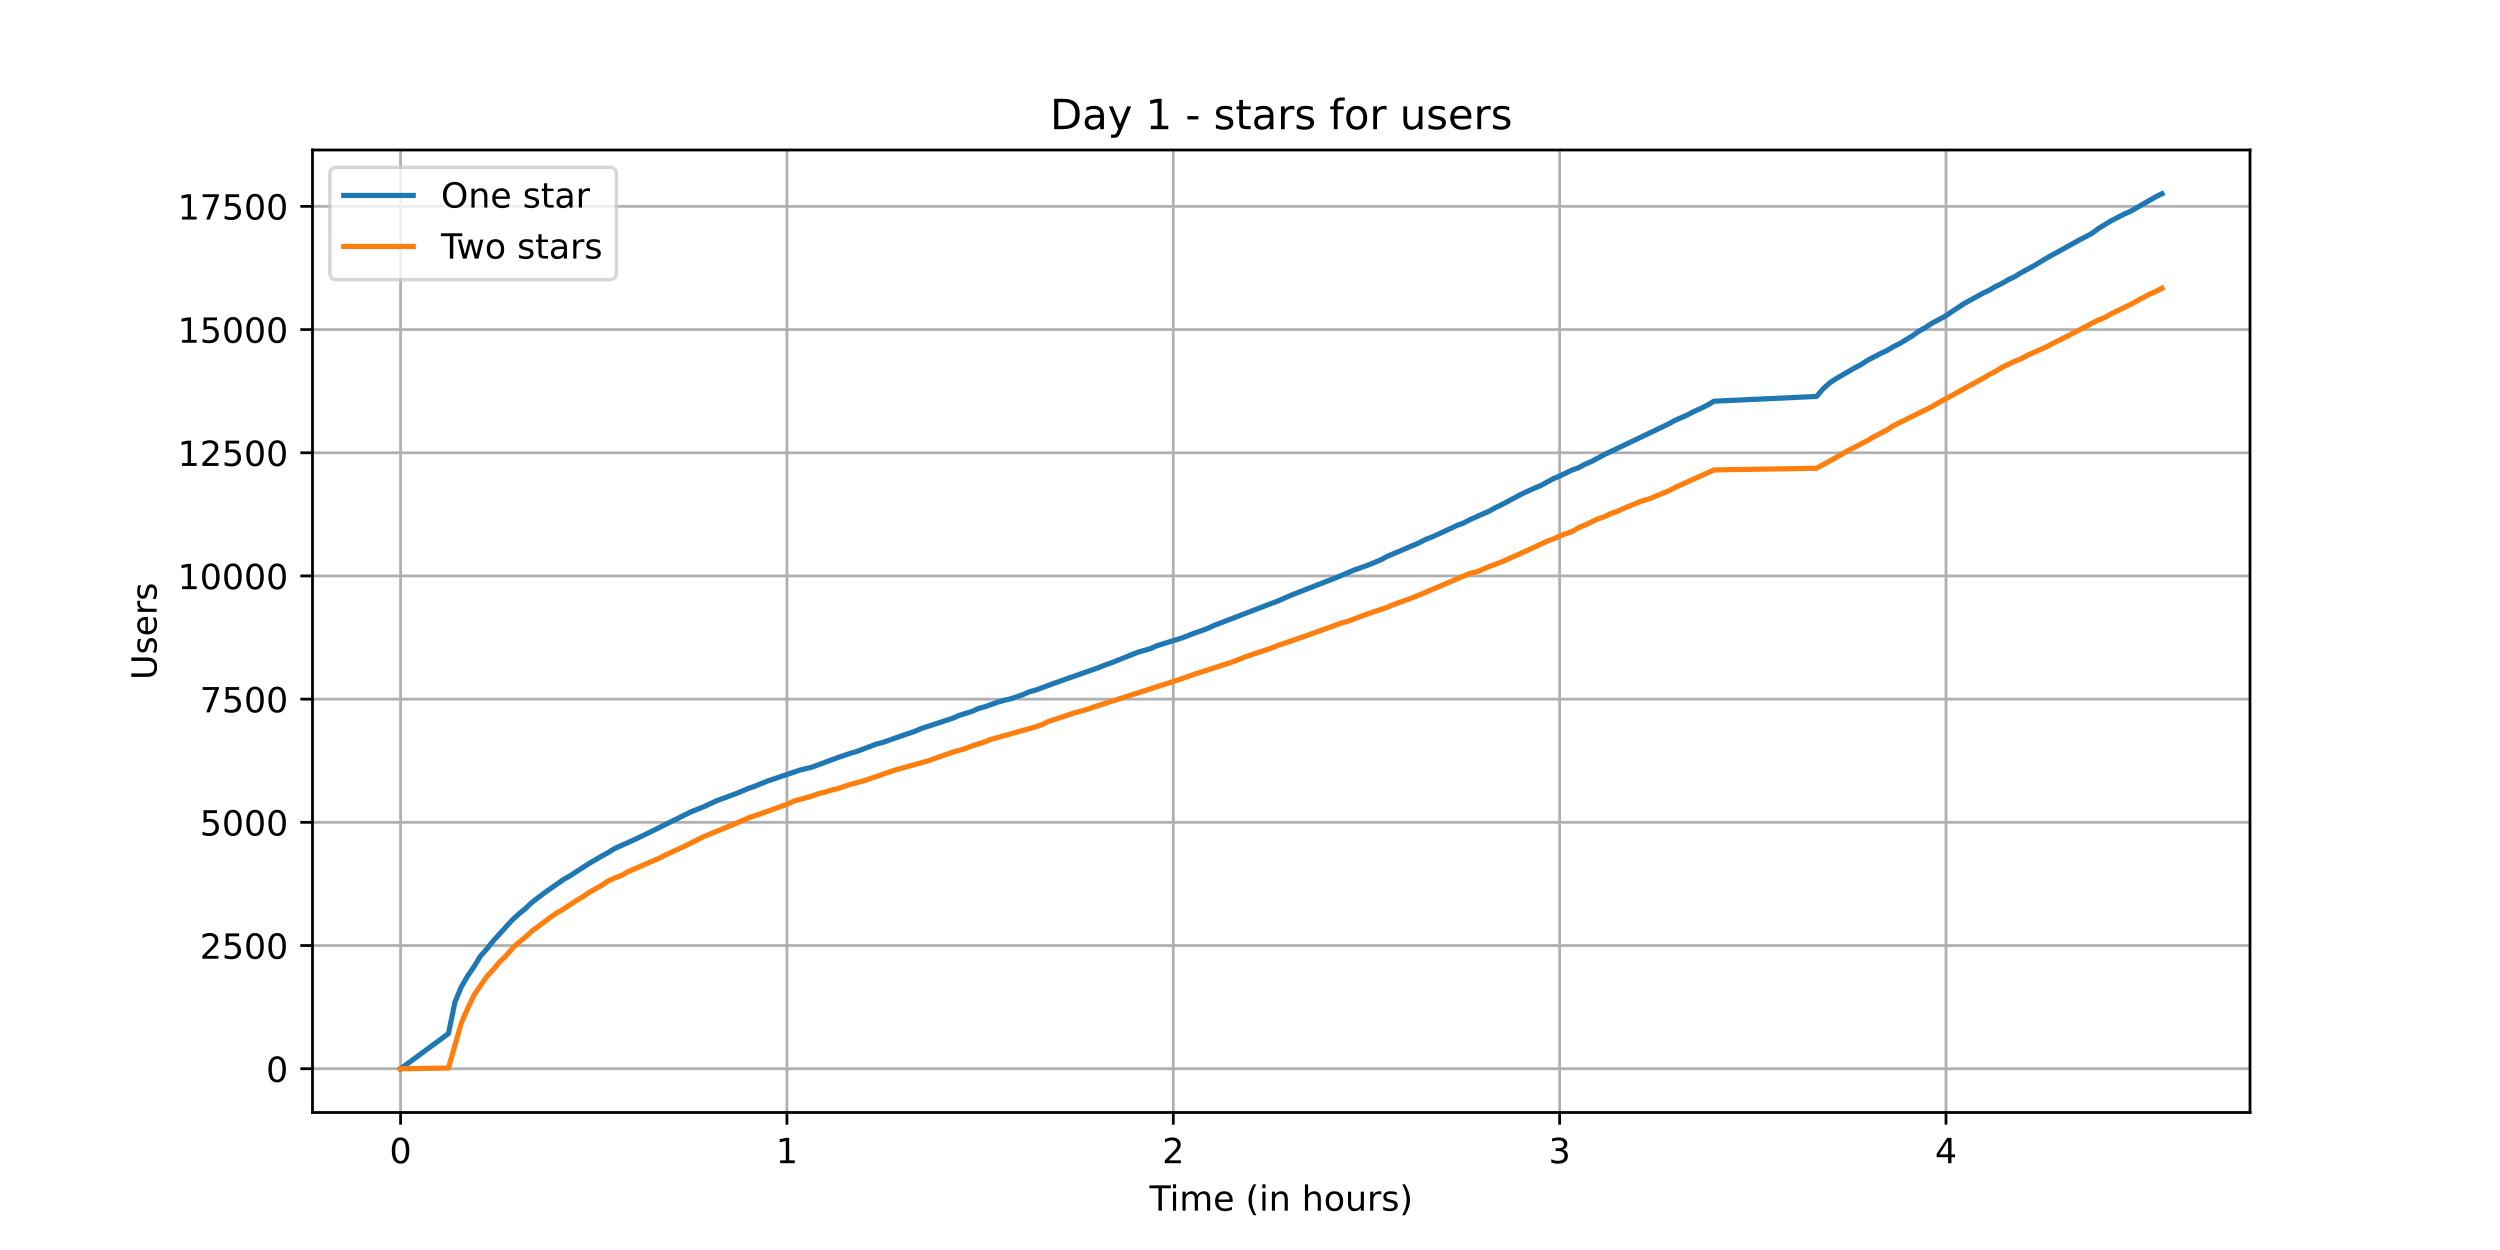
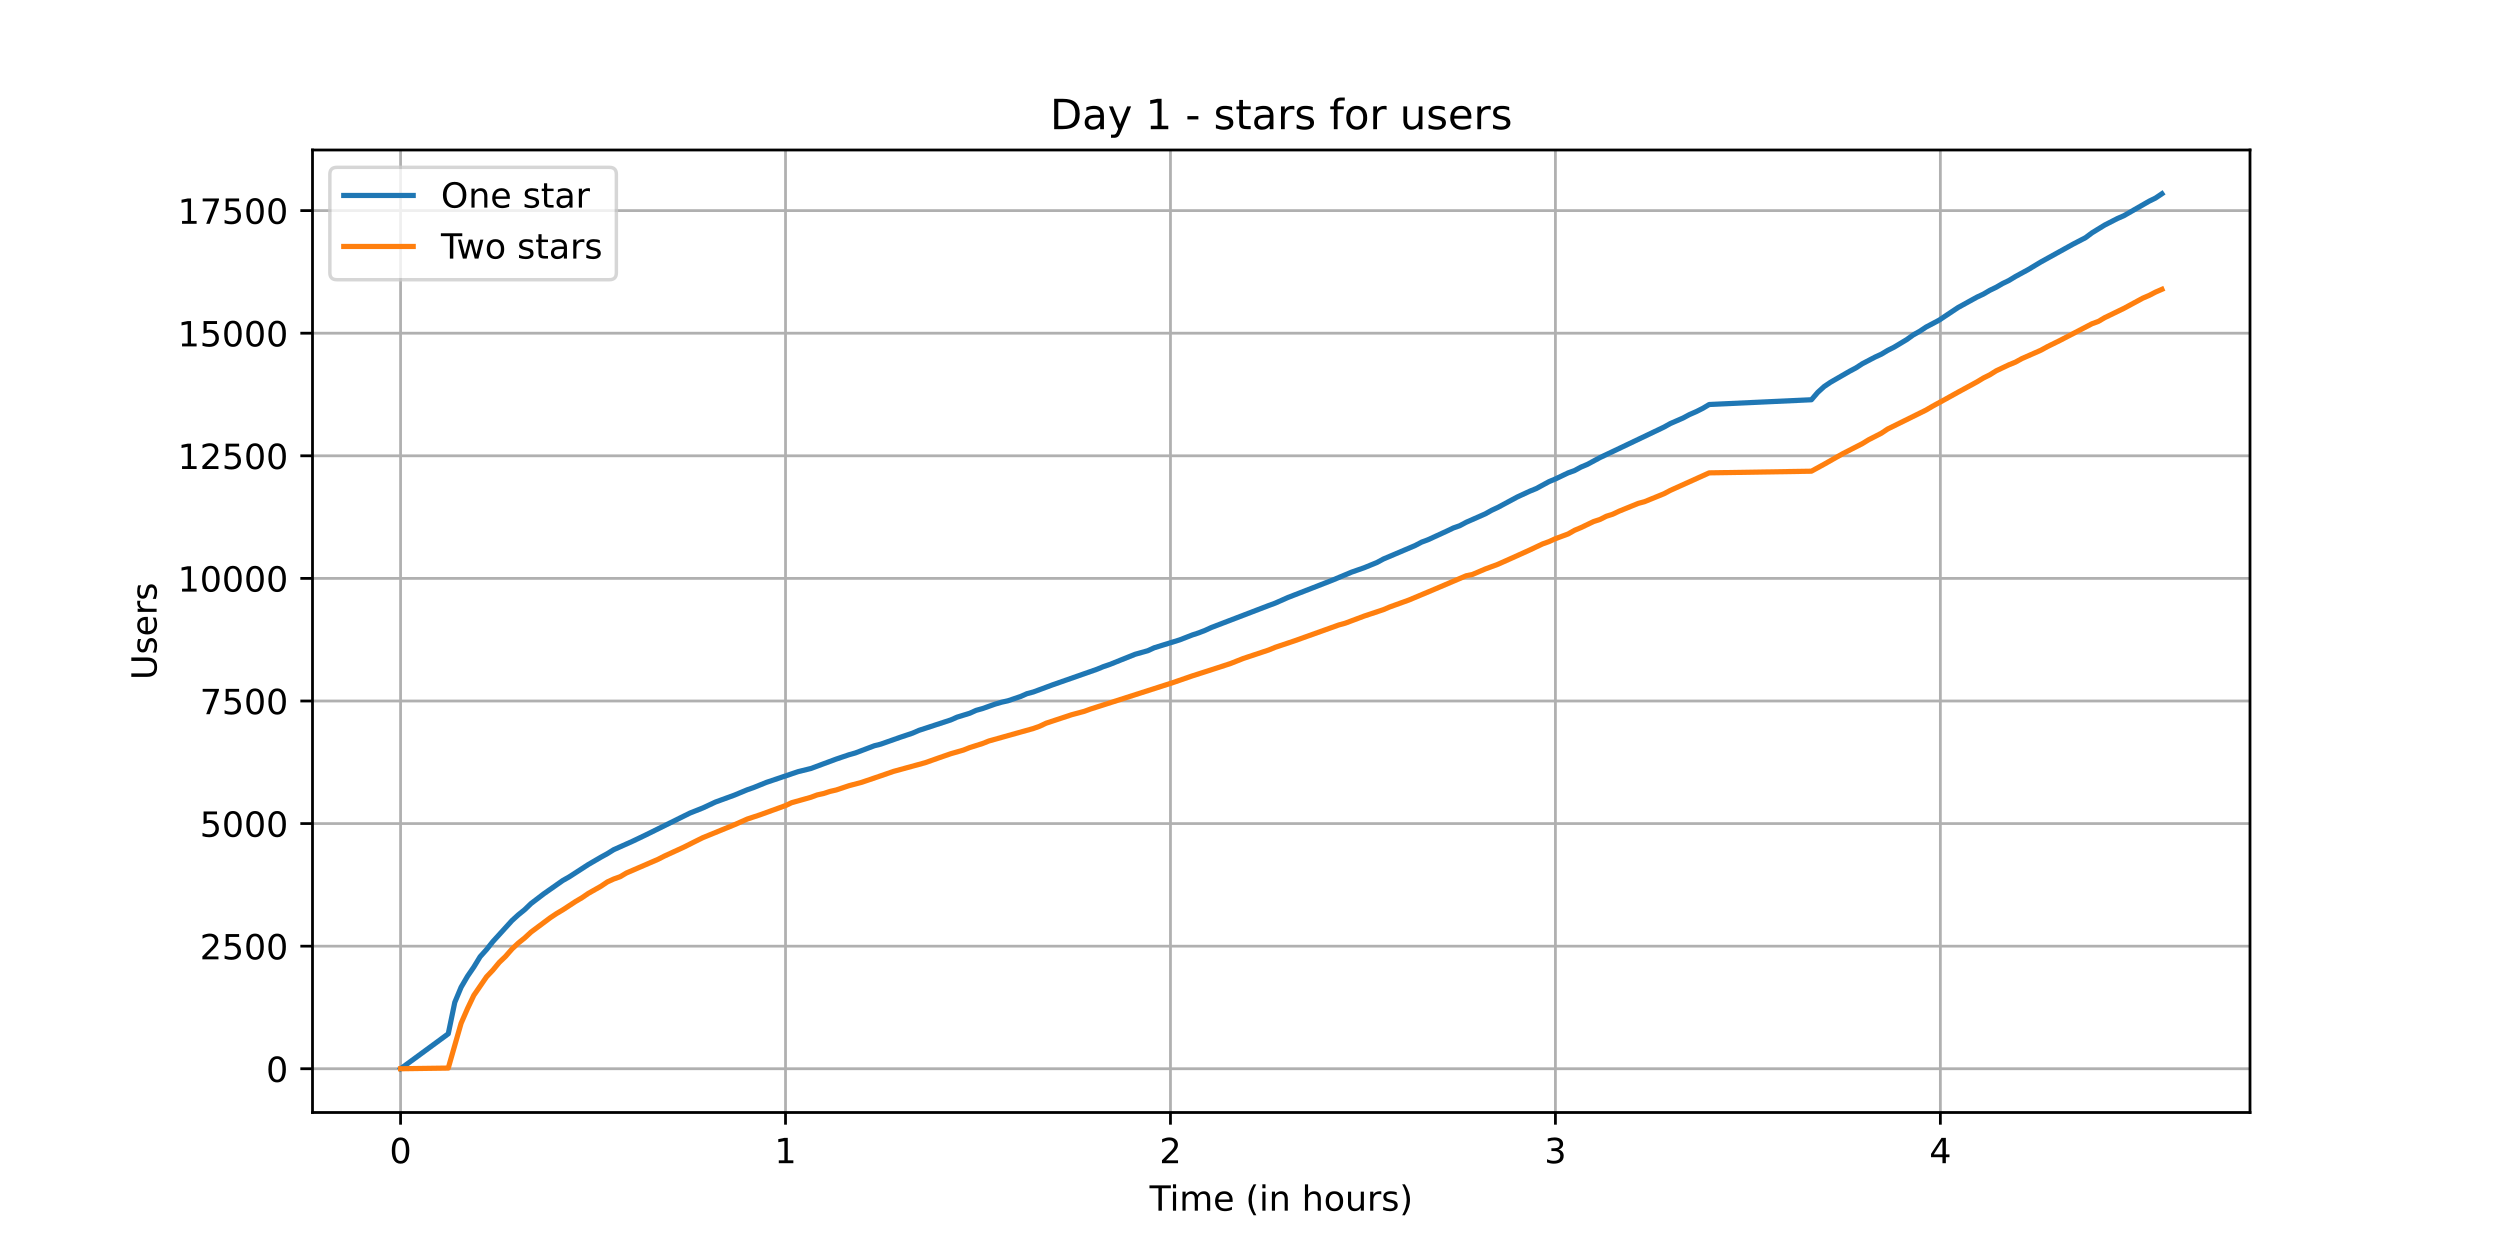
<svg xmlns="http://www.w3.org/2000/svg" xmlns:xlink="http://www.w3.org/1999/xlink" height="360pt" version="1.1" viewBox="0 0 720 360" width="720pt">
  <defs>
    <style type="text/css">*{stroke-linecap:butt;stroke-linejoin:round;}</style>
  </defs>
  <g id="figure_1">
    <g id="patch_1">
      <path d="M 0 360  L 720 360  L 720 0  L 0 0  z " style="fill:#ffffff;" />
    </g>
    <g id="axes_1">
      <g id="patch_2">
        <path d="M 90 320.4  L 648 320.4  L 648 43.2  L 90 43.2  z " style="fill:#ffffff;" />
      </g>
      <g id="matplotlib.axis_1">
        <g id="xtick_1">
          <g id="line2d_1">
-             <path clip-path="url(#p5d0ad3167e)" d="M 115.364 320.4  L 115.364 43.2  " style="fill:none;stroke:#b0b0b0;stroke-linecap:square;stroke-width:0.8;" />
+             <path clip-path="url(#pba231d55a4)" d="M 115.364 320.4  L 115.364 43.2  " style="fill:none;stroke:#b0b0b0;stroke-linecap:square;stroke-width:0.8;" />
          </g>
          <g id="line2d_2">
            <defs>
-               <path d="M 0 0  L 0 3.5  " id="m39c98a8fc0" style="stroke:#000000;stroke-width:0.8;" />
-             </defs>
-             <g>
-               <use style="stroke:#000000;stroke-width:0.8;" x="115.364" xlink:href="#m39c98a8fc0" y="320.4" />
+               <path d="M 0 0  L 0 3.5  " id="m5260b5a74f" style="stroke:#000000;stroke-width:0.8;" />
+             </defs>
+             <g>
+               <use style="stroke:#000000;stroke-width:0.8;" x="115.364" xlink:href="#m5260b5a74f" y="320.4" />
            </g>
          </g>
          <g id="text_1">
            <g transform="translate(112.1824 334.9984)scale(0.1 -0.1)">
              <defs>
                <path d="M 31.781 66.406  Q 24.172 66.406 20.328 58.906  Q 16.5 51.422 16.5 36.375  Q 16.5 21.391 20.328 13.891  Q 24.172 6.391 31.781 6.391  Q 39.453 6.391 43.281 13.891  Q 47.125 21.391 47.125 36.375  Q 47.125 51.422 43.281 58.906  Q 39.453 66.406 31.781 66.406  z M 31.781 74.219  Q 44.047 74.219 50.516 64.516  Q 56.984 54.828 56.984 36.375  Q 56.984 17.969 50.516 8.266  Q 44.047 -1.422 31.781 -1.422  Q 19.531 -1.422 13.062 8.266  Q 6.594 17.969 6.594 36.375  Q 6.594 54.828 13.062 64.516  Q 19.531 74.219 31.781 74.219  z " id="DejaVuSans-48" />
              </defs>
              <use xlink:href="#DejaVuSans-48" />
            </g>
          </g>
        </g>
        <g id="xtick_2">
          <g id="line2d_3">
-             <path clip-path="url(#p5d0ad3167e)" d="M 226.635 320.4  L 226.635 43.2  " style="fill:none;stroke:#b0b0b0;stroke-linecap:square;stroke-width:0.8;" />
+             <path clip-path="url(#pba231d55a4)" d="M 226.229 320.4  L 226.229 43.2  " style="fill:none;stroke:#b0b0b0;stroke-linecap:square;stroke-width:0.8;" />
          </g>
          <g id="line2d_4">
            <g>
-               <use style="stroke:#000000;stroke-width:0.8;" x="226.635" xlink:href="#m39c98a8fc0" y="320.4" />
+               <use style="stroke:#000000;stroke-width:0.8;" x="226.229" xlink:href="#m5260b5a74f" y="320.4" />
            </g>
          </g>
          <g id="text_2">
-             <g transform="translate(223.4535 334.9984)scale(0.1 -0.1)">
+             <g transform="translate(223.0482 334.9984)scale(0.1 -0.1)">
              <defs>
                <path d="M 12.406 8.297  L 28.516 8.297  L 28.516 63.922  L 10.984 60.406  L 10.984 69.391  L 28.422 72.906  L 38.281 72.906  L 38.281 8.297  L 54.391 8.297  L 54.391 0  L 12.406 0  z " id="DejaVuSans-49" />
              </defs>
              <use xlink:href="#DejaVuSans-49" />
            </g>
          </g>
        </g>
        <g id="xtick_3">
          <g id="line2d_5">
-             <path clip-path="url(#p5d0ad3167e)" d="M 337.906 320.4  L 337.906 43.2  " style="fill:none;stroke:#b0b0b0;stroke-linecap:square;stroke-width:0.8;" />
+             <path clip-path="url(#pba231d55a4)" d="M 337.095 320.4  L 337.095 43.2  " style="fill:none;stroke:#b0b0b0;stroke-linecap:square;stroke-width:0.8;" />
          </g>
          <g id="line2d_6">
            <g>
-               <use style="stroke:#000000;stroke-width:0.8;" x="337.906" xlink:href="#m39c98a8fc0" y="320.4" />
+               <use style="stroke:#000000;stroke-width:0.8;" x="337.095" xlink:href="#m5260b5a74f" y="320.4" />
            </g>
          </g>
          <g id="text_3">
-             <g transform="translate(334.7246 334.9984)scale(0.1 -0.1)">
+             <g transform="translate(333.914 334.9984)scale(0.1 -0.1)">
              <defs>
                <path d="M 19.188 8.297  L 53.609 8.297  L 53.609 0  L 7.328 0  L 7.328 8.297  Q 12.938 14.109 22.625 23.891  Q 32.328 33.688 34.812 36.531  Q 39.547 41.844 41.422 45.531  Q 43.312 49.219 43.312 52.781  Q 43.312 58.594 39.234 62.25  Q 35.156 65.922 28.609 65.922  Q 23.969 65.922 18.812 64.312  Q 13.672 62.703 7.812 59.422  L 7.812 69.391  Q 13.766 71.781 18.938 73  Q 24.125 74.219 28.422 74.219  Q 39.75 74.219 46.484 68.547  Q 53.219 62.891 53.219 53.422  Q 53.219 48.922 51.531 44.891  Q 49.859 40.875 45.406 35.406  Q 44.188 33.984 37.641 27.219  Q 31.109 20.453 19.188 8.297  z " id="DejaVuSans-50" />
              </defs>
              <use xlink:href="#DejaVuSans-50" />
            </g>
          </g>
        </g>
        <g id="xtick_4">
          <g id="line2d_7">
-             <path clip-path="url(#p5d0ad3167e)" d="M 449.177 320.4  L 449.177 43.2  " style="fill:none;stroke:#b0b0b0;stroke-linecap:square;stroke-width:0.8;" />
+             <path clip-path="url(#pba231d55a4)" d="M 447.961 320.4  L 447.961 43.2  " style="fill:none;stroke:#b0b0b0;stroke-linecap:square;stroke-width:0.8;" />
          </g>
          <g id="line2d_8">
            <g>
-               <use style="stroke:#000000;stroke-width:0.8;" x="449.177" xlink:href="#m39c98a8fc0" y="320.4" />
+               <use style="stroke:#000000;stroke-width:0.8;" x="447.961" xlink:href="#m5260b5a74f" y="320.4" />
            </g>
          </g>
          <g id="text_4">
-             <g transform="translate(445.9958 334.9984)scale(0.1 -0.1)">
+             <g transform="translate(444.7799 334.9984)scale(0.1 -0.1)">
              <defs>
                <path d="M 40.578 39.312  Q 47.656 37.797 51.625 33  Q 55.609 28.219 55.609 21.188  Q 55.609 10.406 48.188 4.484  Q 40.766 -1.422 27.094 -1.422  Q 22.516 -1.422 17.656 -0.516  Q 12.797 0.391 7.625 2.203  L 7.625 11.719  Q 11.719 9.328 16.594 8.109  Q 21.484 6.891 26.812 6.891  Q 36.078 6.891 40.938 10.547  Q 45.797 14.203 45.797 21.188  Q 45.797 27.641 41.281 31.266  Q 36.766 34.906 28.719 34.906  L 20.219 34.906  L 20.219 43.016  L 29.109 43.016  Q 36.375 43.016 40.234 45.922  Q 44.094 48.828 44.094 54.297  Q 44.094 59.906 40.109 62.906  Q 36.141 65.922 28.719 65.922  Q 24.656 65.922 20.016 65.031  Q 15.375 64.156 9.812 62.312  L 9.812 71.094  Q 15.438 72.656 20.344 73.438  Q 25.25 74.219 29.594 74.219  Q 40.828 74.219 47.359 69.109  Q 53.906 64.016 53.906 55.328  Q 53.906 49.266 50.438 45.094  Q 46.969 40.922 40.578 39.312  z " id="DejaVuSans-51" />
              </defs>
              <use xlink:href="#DejaVuSans-51" />
            </g>
          </g>
        </g>
        <g id="xtick_5">
          <g id="line2d_9">
-             <path clip-path="url(#p5d0ad3167e)" d="M 560.448 320.4  L 560.448 43.2  " style="fill:none;stroke:#b0b0b0;stroke-linecap:square;stroke-width:0.8;" />
+             <path clip-path="url(#pba231d55a4)" d="M 558.827 320.4  L 558.827 43.2  " style="fill:none;stroke:#b0b0b0;stroke-linecap:square;stroke-width:0.8;" />
          </g>
          <g id="line2d_10">
            <g>
-               <use style="stroke:#000000;stroke-width:0.8;" x="560.448" xlink:href="#m39c98a8fc0" y="320.4" />
+               <use style="stroke:#000000;stroke-width:0.8;" x="558.827" xlink:href="#m5260b5a74f" y="320.4" />
            </g>
          </g>
          <g id="text_5">
-             <g transform="translate(557.2669 334.9984)scale(0.1 -0.1)">
+             <g transform="translate(555.6457 334.9984)scale(0.1 -0.1)">
              <defs>
                <path d="M 37.797 64.312  L 12.891 25.391  L 37.797 25.391  z M 35.203 72.906  L 47.609 72.906  L 47.609 25.391  L 58.016 25.391  L 58.016 17.188  L 47.609 17.188  L 47.609 0  L 37.797 0  L 37.797 17.188  L 4.891 17.188  L 4.891 26.703  z " id="DejaVuSans-52" />
              </defs>
              <use xlink:href="#DejaVuSans-52" />
            </g>
          </g>
        </g>
        <g id="text_6">
          <g transform="translate(331.0719 348.6766)scale(0.1 -0.1)">
            <defs>
              <path d="M -0.297 72.906  L 61.375 72.906  L 61.375 64.594  L 35.5 64.594  L 35.5 0  L 25.594 0  L 25.594 64.594  L -0.297 64.594  z " id="DejaVuSans-84" />
              <path d="M 9.422 54.688  L 18.406 54.688  L 18.406 0  L 9.422 0  z M 9.422 75.984  L 18.406 75.984  L 18.406 64.594  L 9.422 64.594  z " id="DejaVuSans-105" />
              <path d="M 52 44.188  Q 55.375 50.25 60.062 53.125  Q 64.75 56 71.094 56  Q 79.641 56 84.281 50.016  Q 88.922 44.047 88.922 33.016  L 88.922 0  L 79.891 0  L 79.891 32.719  Q 79.891 40.578 77.094 44.375  Q 74.312 48.188 68.609 48.188  Q 61.625 48.188 57.562 43.547  Q 53.516 38.922 53.516 30.906  L 53.516 0  L 44.484 0  L 44.484 32.719  Q 44.484 40.625 41.703 44.406  Q 38.922 48.188 33.109 48.188  Q 26.219 48.188 22.156 43.531  Q 18.109 38.875 18.109 30.906  L 18.109 0  L 9.078 0  L 9.078 54.688  L 18.109 54.688  L 18.109 46.188  Q 21.188 51.219 25.484 53.609  Q 29.781 56 35.688 56  Q 41.656 56 45.828 52.969  Q 50 49.953 52 44.188  z " id="DejaVuSans-109" />
              <path d="M 56.203 29.594  L 56.203 25.203  L 14.891 25.203  Q 15.484 15.922 20.484 11.062  Q 25.484 6.203 34.422 6.203  Q 39.594 6.203 44.453 7.469  Q 49.312 8.734 54.109 11.281  L 54.109 2.781  Q 49.266 0.734 44.188 -0.344  Q 39.109 -1.422 33.891 -1.422  Q 20.797 -1.422 13.156 6.188  Q 5.516 13.812 5.516 26.812  Q 5.516 40.234 12.766 48.109  Q 20.016 56 32.328 56  Q 43.359 56 49.781 48.891  Q 56.203 41.797 56.203 29.594  z M 47.219 32.234  Q 47.125 39.594 43.094 43.984  Q 39.062 48.391 32.422 48.391  Q 24.906 48.391 20.391 44.141  Q 15.875 39.891 15.188 32.172  z " id="DejaVuSans-101" />
              <path id="DejaVuSans-32" />
              <path d="M 31 75.875  Q 24.469 64.656 21.281 53.656  Q 18.109 42.672 18.109 31.391  Q 18.109 20.125 21.312 9.062  Q 24.516 -2 31 -13.188  L 23.188 -13.188  Q 15.875 -1.703 12.234 9.375  Q 8.594 20.453 8.594 31.391  Q 8.594 42.281 12.203 53.312  Q 15.828 64.359 23.188 75.875  z " id="DejaVuSans-40" />
              <path d="M 54.891 33.016  L 54.891 0  L 45.906 0  L 45.906 32.719  Q 45.906 40.484 42.875 44.328  Q 39.844 48.188 33.797 48.188  Q 26.516 48.188 22.312 43.547  Q 18.109 38.922 18.109 30.906  L 18.109 0  L 9.078 0  L 9.078 54.688  L 18.109 54.688  L 18.109 46.188  Q 21.344 51.125 25.703 53.562  Q 30.078 56 35.797 56  Q 45.219 56 50.047 50.172  Q 54.891 44.344 54.891 33.016  z " id="DejaVuSans-110" />
              <path d="M 54.891 33.016  L 54.891 0  L 45.906 0  L 45.906 32.719  Q 45.906 40.484 42.875 44.328  Q 39.844 48.188 33.797 48.188  Q 26.516 48.188 22.312 43.547  Q 18.109 38.922 18.109 30.906  L 18.109 0  L 9.078 0  L 9.078 75.984  L 18.109 75.984  L 18.109 46.188  Q 21.344 51.125 25.703 53.562  Q 30.078 56 35.797 56  Q 45.219 56 50.047 50.172  Q 54.891 44.344 54.891 33.016  z " id="DejaVuSans-104" />
              <path d="M 30.609 48.391  Q 23.391 48.391 19.188 42.75  Q 14.984 37.109 14.984 27.297  Q 14.984 17.484 19.156 11.844  Q 23.344 6.203 30.609 6.203  Q 37.797 6.203 41.984 11.859  Q 46.188 17.531 46.188 27.297  Q 46.188 37.016 41.984 42.703  Q 37.797 48.391 30.609 48.391  z M 30.609 56  Q 42.328 56 49.016 48.375  Q 55.719 40.766 55.719 27.297  Q 55.719 13.875 49.016 6.219  Q 42.328 -1.422 30.609 -1.422  Q 18.844 -1.422 12.172 6.219  Q 5.516 13.875 5.516 27.297  Q 5.516 40.766 12.172 48.375  Q 18.844 56 30.609 56  z " id="DejaVuSans-111" />
              <path d="M 8.5 21.578  L 8.5 54.688  L 17.484 54.688  L 17.484 21.922  Q 17.484 14.156 20.5 10.266  Q 23.531 6.391 29.594 6.391  Q 36.859 6.391 41.078 11.031  Q 45.312 15.672 45.312 23.688  L 45.312 54.688  L 54.297 54.688  L 54.297 0  L 45.312 0  L 45.312 8.406  Q 42.047 3.422 37.719 1  Q 33.406 -1.422 27.688 -1.422  Q 18.266 -1.422 13.375 4.438  Q 8.5 10.297 8.5 21.578  z M 31.109 56  z " id="DejaVuSans-117" />
              <path d="M 41.109 46.297  Q 39.594 47.172 37.812 47.578  Q 36.031 48 33.891 48  Q 26.266 48 22.188 43.047  Q 18.109 38.094 18.109 28.812  L 18.109 0  L 9.078 0  L 9.078 54.688  L 18.109 54.688  L 18.109 46.188  Q 20.953 51.172 25.484 53.578  Q 30.031 56 36.531 56  Q 37.453 56 38.578 55.875  Q 39.703 55.766 41.062 55.516  z " id="DejaVuSans-114" />
              <path d="M 44.281 53.078  L 44.281 44.578  Q 40.484 46.531 36.375 47.5  Q 32.281 48.484 27.875 48.484  Q 21.188 48.484 17.844 46.438  Q 14.5 44.391 14.5 40.281  Q 14.5 37.156 16.891 35.375  Q 19.281 33.594 26.516 31.984  L 29.594 31.297  Q 39.156 29.25 43.188 25.516  Q 47.219 21.781 47.219 15.094  Q 47.219 7.469 41.188 3.016  Q 35.156 -1.422 24.609 -1.422  Q 20.219 -1.422 15.453 -0.562  Q 10.688 0.297 5.422 2  L 5.422 11.281  Q 10.406 8.688 15.234 7.391  Q 20.062 6.109 24.812 6.109  Q 31.156 6.109 34.562 8.281  Q 37.984 10.453 37.984 14.406  Q 37.984 18.062 35.516 20.016  Q 33.062 21.969 24.703 23.781  L 21.578 24.516  Q 13.234 26.266 9.516 29.906  Q 5.812 33.547 5.812 39.891  Q 5.812 47.609 11.281 51.797  Q 16.75 56 26.812 56  Q 31.781 56 36.172 55.266  Q 40.578 54.547 44.281 53.078  z " id="DejaVuSans-115" />
              <path d="M 8.016 75.875  L 15.828 75.875  Q 23.141 64.359 26.781 53.312  Q 30.422 42.281 30.422 31.391  Q 30.422 20.453 26.781 9.375  Q 23.141 -1.703 15.828 -13.188  L 8.016 -13.188  Q 14.5 -2 17.703 9.062  Q 20.906 20.125 20.906 31.391  Q 20.906 42.672 17.703 53.656  Q 14.5 64.656 8.016 75.875  z " id="DejaVuSans-41" />
            </defs>
            <use xlink:href="#DejaVuSans-84" />
            <use x="57.959" xlink:href="#DejaVuSans-105" />
            <use x="85.742" xlink:href="#DejaVuSans-109" />
            <use x="183.154" xlink:href="#DejaVuSans-101" />
            <use x="244.678" xlink:href="#DejaVuSans-32" />
            <use x="276.465" xlink:href="#DejaVuSans-40" />
            <use x="315.479" xlink:href="#DejaVuSans-105" />
            <use x="343.262" xlink:href="#DejaVuSans-110" />
            <use x="406.641" xlink:href="#DejaVuSans-32" />
            <use x="438.428" xlink:href="#DejaVuSans-104" />
            <use x="501.807" xlink:href="#DejaVuSans-111" />
            <use x="562.988" xlink:href="#DejaVuSans-117" />
            <use x="626.367" xlink:href="#DejaVuSans-114" />
            <use x="667.48" xlink:href="#DejaVuSans-115" />
            <use x="719.58" xlink:href="#DejaVuSans-41" />
          </g>
        </g>
      </g>
      <g id="matplotlib.axis_2">
        <g id="ytick_1">
          <g id="line2d_11">
-             <path clip-path="url(#p5d0ad3167e)" d="M 90 307.8  L 648 307.8  " style="fill:none;stroke:#b0b0b0;stroke-linecap:square;stroke-width:0.8;" />
+             <path clip-path="url(#pba231d55a4)" d="M 90 307.8  L 648 307.8  " style="fill:none;stroke:#b0b0b0;stroke-linecap:square;stroke-width:0.8;" />
          </g>
          <g id="line2d_12">
            <defs>
-               <path d="M 0 0  L -3.5 0  " id="m992f3391b3" style="stroke:#000000;stroke-width:0.8;" />
-             </defs>
-             <g>
-               <use style="stroke:#000000;stroke-width:0.8;" x="90" xlink:href="#m992f3391b3" y="307.8" />
+               <path d="M 0 0  L -3.5 0  " id="mefb0fb4879" style="stroke:#000000;stroke-width:0.8;" />
+             </defs>
+             <g>
+               <use style="stroke:#000000;stroke-width:0.8;" x="90" xlink:href="#mefb0fb4879" y="307.8" />
            </g>
          </g>
          <g id="text_7">
            <g transform="translate(76.6375 311.5992)scale(0.1 -0.1)">
              <use xlink:href="#DejaVuSans-48" />
            </g>
          </g>
        </g>
        <g id="ytick_2">
          <g id="line2d_13">
-             <path clip-path="url(#p5d0ad3167e)" d="M 90 272.319  L 648 272.319  " style="fill:none;stroke:#b0b0b0;stroke-linecap:square;stroke-width:0.8;" />
+             <path clip-path="url(#pba231d55a4)" d="M 90 272.494  L 648 272.494  " style="fill:none;stroke:#b0b0b0;stroke-linecap:square;stroke-width:0.8;" />
          </g>
          <g id="line2d_14">
            <g>
-               <use style="stroke:#000000;stroke-width:0.8;" x="90" xlink:href="#m992f3391b3" y="272.319" />
+               <use style="stroke:#000000;stroke-width:0.8;" x="90" xlink:href="#mefb0fb4879" y="272.494" />
            </g>
          </g>
          <g id="text_8">
-             <g transform="translate(57.55 276.1183)scale(0.1 -0.1)">
+             <g transform="translate(57.55 276.2932)scale(0.1 -0.1)">
              <defs>
                <path d="M 10.797 72.906  L 49.516 72.906  L 49.516 64.594  L 19.828 64.594  L 19.828 46.734  Q 21.969 47.469 24.109 47.828  Q 26.266 48.188 28.422 48.188  Q 40.625 48.188 47.75 41.5  Q 54.891 34.812 54.891 23.391  Q 54.891 11.625 47.562 5.094  Q 40.234 -1.422 26.906 -1.422  Q 22.312 -1.422 17.547 -0.641  Q 12.797 0.141 7.719 1.703  L 7.719 11.625  Q 12.109 9.234 16.797 8.062  Q 21.484 6.891 26.703 6.891  Q 35.156 6.891 40.078 11.328  Q 45.016 15.766 45.016 23.391  Q 45.016 31 40.078 35.438  Q 35.156 39.891 26.703 39.891  Q 22.75 39.891 18.812 39.016  Q 14.891 38.141 10.797 36.281  z " id="DejaVuSans-53" />
              </defs>
              <use xlink:href="#DejaVuSans-50" />
              <use x="63.623" xlink:href="#DejaVuSans-53" />
              <use x="127.246" xlink:href="#DejaVuSans-48" />
              <use x="190.869" xlink:href="#DejaVuSans-48" />
            </g>
          </g>
        </g>
        <g id="ytick_3">
          <g id="line2d_15">
-             <path clip-path="url(#p5d0ad3167e)" d="M 90 236.838  L 648 236.838  " style="fill:none;stroke:#b0b0b0;stroke-linecap:square;stroke-width:0.8;" />
+             <path clip-path="url(#pba231d55a4)" d="M 90 237.188  L 648 237.188  " style="fill:none;stroke:#b0b0b0;stroke-linecap:square;stroke-width:0.8;" />
          </g>
          <g id="line2d_16">
            <g>
-               <use style="stroke:#000000;stroke-width:0.8;" x="90" xlink:href="#m992f3391b3" y="236.838" />
+               <use style="stroke:#000000;stroke-width:0.8;" x="90" xlink:href="#mefb0fb4879" y="237.188" />
            </g>
          </g>
          <g id="text_9">
-             <g transform="translate(57.55 240.6373)scale(0.1 -0.1)">
+             <g transform="translate(57.55 240.9872)scale(0.1 -0.1)">
              <use xlink:href="#DejaVuSans-53" />
              <use x="63.623" xlink:href="#DejaVuSans-48" />
              <use x="127.246" xlink:href="#DejaVuSans-48" />
              <use x="190.869" xlink:href="#DejaVuSans-48" />
            </g>
          </g>
        </g>
        <g id="ytick_4">
          <g id="line2d_17">
-             <path clip-path="url(#p5d0ad3167e)" d="M 90 201.357  L 648 201.357  " style="fill:none;stroke:#b0b0b0;stroke-linecap:square;stroke-width:0.8;" />
+             <path clip-path="url(#pba231d55a4)" d="M 90 201.882  L 648 201.882  " style="fill:none;stroke:#b0b0b0;stroke-linecap:square;stroke-width:0.8;" />
          </g>
          <g id="line2d_18">
            <g>
-               <use style="stroke:#000000;stroke-width:0.8;" x="90" xlink:href="#m992f3391b3" y="201.357" />
+               <use style="stroke:#000000;stroke-width:0.8;" x="90" xlink:href="#mefb0fb4879" y="201.882" />
            </g>
          </g>
          <g id="text_10">
-             <g transform="translate(57.55 205.1563)scale(0.1 -0.1)">
+             <g transform="translate(57.55 205.6813)scale(0.1 -0.1)">
              <defs>
                <path d="M 8.203 72.906  L 55.078 72.906  L 55.078 68.703  L 28.609 0  L 18.312 0  L 43.219 64.594  L 8.203 64.594  z " id="DejaVuSans-55" />
              </defs>
              <use xlink:href="#DejaVuSans-55" />
              <use x="63.623" xlink:href="#DejaVuSans-53" />
              <use x="127.246" xlink:href="#DejaVuSans-48" />
              <use x="190.869" xlink:href="#DejaVuSans-48" />
            </g>
          </g>
        </g>
        <g id="ytick_5">
          <g id="line2d_19">
-             <path clip-path="url(#p5d0ad3167e)" d="M 90 165.876  L 648 165.876  " style="fill:none;stroke:#b0b0b0;stroke-linecap:square;stroke-width:0.8;" />
+             <path clip-path="url(#pba231d55a4)" d="M 90 166.576  L 648 166.576  " style="fill:none;stroke:#b0b0b0;stroke-linecap:square;stroke-width:0.8;" />
          </g>
          <g id="line2d_20">
            <g>
-               <use style="stroke:#000000;stroke-width:0.8;" x="90" xlink:href="#m992f3391b3" y="165.876" />
+               <use style="stroke:#000000;stroke-width:0.8;" x="90" xlink:href="#mefb0fb4879" y="166.576" />
            </g>
          </g>
          <g id="text_11">
-             <g transform="translate(51.1875 169.6754)scale(0.1 -0.1)">
+             <g transform="translate(51.1875 170.3753)scale(0.1 -0.1)">
              <use xlink:href="#DejaVuSans-49" />
              <use x="63.623" xlink:href="#DejaVuSans-48" />
              <use x="127.246" xlink:href="#DejaVuSans-48" />
              <use x="190.869" xlink:href="#DejaVuSans-48" />
              <use x="254.492" xlink:href="#DejaVuSans-48" />
            </g>
          </g>
        </g>
        <g id="ytick_6">
          <g id="line2d_21">
-             <path clip-path="url(#p5d0ad3167e)" d="M 90 130.395  L 648 130.395  " style="fill:none;stroke:#b0b0b0;stroke-linecap:square;stroke-width:0.8;" />
+             <path clip-path="url(#pba231d55a4)" d="M 90 131.27  L 648 131.27  " style="fill:none;stroke:#b0b0b0;stroke-linecap:square;stroke-width:0.8;" />
          </g>
          <g id="line2d_22">
            <g>
-               <use style="stroke:#000000;stroke-width:0.8;" x="90" xlink:href="#m992f3391b3" y="130.395" />
+               <use style="stroke:#000000;stroke-width:0.8;" x="90" xlink:href="#mefb0fb4879" y="131.27" />
            </g>
          </g>
          <g id="text_12">
-             <g transform="translate(51.1875 134.1944)scale(0.1 -0.1)">
+             <g transform="translate(51.1875 135.0693)scale(0.1 -0.1)">
              <use xlink:href="#DejaVuSans-49" />
              <use x="63.623" xlink:href="#DejaVuSans-50" />
              <use x="127.246" xlink:href="#DejaVuSans-53" />
              <use x="190.869" xlink:href="#DejaVuSans-48" />
              <use x="254.492" xlink:href="#DejaVuSans-48" />
            </g>
          </g>
        </g>
        <g id="ytick_7">
          <g id="line2d_23">
-             <path clip-path="url(#p5d0ad3167e)" d="M 90 94.914  L 648 94.914  " style="fill:none;stroke:#b0b0b0;stroke-linecap:square;stroke-width:0.8;" />
+             <path clip-path="url(#pba231d55a4)" d="M 90 95.964  L 648 95.964  " style="fill:none;stroke:#b0b0b0;stroke-linecap:square;stroke-width:0.8;" />
          </g>
          <g id="line2d_24">
            <g>
-               <use style="stroke:#000000;stroke-width:0.8;" x="90" xlink:href="#m992f3391b3" y="94.914" />
+               <use style="stroke:#000000;stroke-width:0.8;" x="90" xlink:href="#mefb0fb4879" y="95.964" />
            </g>
          </g>
          <g id="text_13">
-             <g transform="translate(51.1875 98.71343)scale(0.1 -0.1)">
+             <g transform="translate(51.1875 99.76331)scale(0.1 -0.1)">
              <use xlink:href="#DejaVuSans-49" />
              <use x="63.623" xlink:href="#DejaVuSans-53" />
              <use x="127.246" xlink:href="#DejaVuSans-48" />
              <use x="190.869" xlink:href="#DejaVuSans-48" />
              <use x="254.492" xlink:href="#DejaVuSans-48" />
            </g>
          </g>
        </g>
        <g id="ytick_8">
          <g id="line2d_25">
-             <path clip-path="url(#p5d0ad3167e)" d="M 90 59.433  L 648 59.433  " style="fill:none;stroke:#b0b0b0;stroke-linecap:square;stroke-width:0.8;" />
+             <path clip-path="url(#pba231d55a4)" d="M 90 60.658  L 648 60.658  " style="fill:none;stroke:#b0b0b0;stroke-linecap:square;stroke-width:0.8;" />
          </g>
          <g id="line2d_26">
            <g>
-               <use style="stroke:#000000;stroke-width:0.8;" x="90" xlink:href="#m992f3391b3" y="59.433" />
+               <use style="stroke:#000000;stroke-width:0.8;" x="90" xlink:href="#mefb0fb4879" y="60.658" />
            </g>
          </g>
          <g id="text_14">
-             <g transform="translate(51.1875 63.23247)scale(0.1 -0.1)">
+             <g transform="translate(51.1875 64.45732)scale(0.1 -0.1)">
              <use xlink:href="#DejaVuSans-49" />
              <use x="63.623" xlink:href="#DejaVuSans-55" />
              <use x="127.246" xlink:href="#DejaVuSans-53" />
              <use x="190.869" xlink:href="#DejaVuSans-48" />
              <use x="254.492" xlink:href="#DejaVuSans-48" />
            </g>
          </g>
        </g>
        <g id="text_15">
          <g transform="translate(45.10781 195.8008)rotate(-90)scale(0.1 -0.1)">
            <defs>
              <path d="M 8.688 72.906  L 18.609 72.906  L 18.609 28.609  Q 18.609 16.891 22.844 11.734  Q 27.094 6.594 36.625 6.594  Q 46.094 6.594 50.344 11.734  Q 54.594 16.891 54.594 28.609  L 54.594 72.906  L 64.5 72.906  L 64.5 27.391  Q 64.5 13.141 57.438 5.859  Q 50.391 -1.422 36.625 -1.422  Q 22.797 -1.422 15.734 5.859  Q 8.688 13.141 8.688 27.391  z " id="DejaVuSans-85" />
            </defs>
            <use xlink:href="#DejaVuSans-85" />
            <use x="73.193" xlink:href="#DejaVuSans-115" />
            <use x="125.293" xlink:href="#DejaVuSans-101" />
            <use x="186.816" xlink:href="#DejaVuSans-114" />
            <use x="227.93" xlink:href="#DejaVuSans-115" />
          </g>
        </g>
      </g>
      <g id="line2d_27">
-         <path clip-path="url(#p5d0ad3167e)" d="M 115.364 307.8  L 129.149 297.681  L 131.034 288.584  L 132.858 284.212  L 134.712 281.033  L 136.536 278.365  L 138.36 275.37  L 140.214 273.298  L 142.038 270.999  L 147.57 264.911  L 149.394 263.25  L 151.249 261.746  L 153.072 259.986  L 156.75 257.176  L 162.252 253.315  L 164.107 252.265  L 169.608 248.703  L 173.286 246.56  L 175.141 245.538  L 176.965 244.403  L 182.497 241.919  L 186.144 240.173  L 199.033 233.787  L 202.711 232.325  L 206.39 230.608  L 211.891 228.592  L 215.569 227.06  L 217.393 226.421  L 221.071 224.931  L 230.282 221.808  L 233.96 220.9  L 241.285 218.175  L 244.964 216.926  L 246.818 216.401  L 252.32 214.315  L 254.174 213.846  L 259.676 211.902  L 263.354 210.667  L 265.209 209.858  L 274.389 206.85  L 276.212 206.041  L 279.89 204.905  L 281.745 204.068  L 283.568 203.557  L 287.247 202.251  L 289.101 201.712  L 290.925 201.3  L 294.603 200.051  L 296.426 199.242  L 298.281 198.746  L 303.783 196.702  L 316.672 192.175  L 318.495 191.422  L 320.319 190.798  L 327.675 187.846  L 331.353 186.81  L 333.208 185.958  L 340.564 183.673  L 344.242 182.24  L 346.066 181.644  L 347.92 180.92  L 349.744 180.083  L 366.311 173.725  L 368.165 173.043  L 371.875 171.397  L 384.733 166.387  L 390.234 164.074  L 393.912 162.782  L 397.59 161.278  L 399.445 160.27  L 408.625 156.367  L 410.479 155.388  L 412.303 154.707  L 417.836 152.166  L 419.659 151.286  L 421.514 150.634  L 423.368 149.64  L 428.901 147.199  L 430.755 146.163  L 432.579 145.311  L 438.112 142.331  L 441.79 140.628  L 443.644 139.876  L 447.323 137.875  L 449.177 137.094  L 452.855 135.334  L 454.71 134.667  L 456.533 133.674  L 458.388 132.893  L 462.066 130.906  L 465.744 129.16  L 480.549 122.093  L 482.373 121.071  L 486.051 119.467  L 487.875 118.488  L 489.946 117.579  L 491.8 116.643  L 493.624 115.55  L 523.172 114.173  L 524.996 112.044  L 526.85 110.356  L 528.674 109.121  L 534.207 105.928  L 536.03 104.962  L 537.885 103.756  L 541.532 101.84  L 543.387 100.989  L 545.21 99.896  L 547.065 98.959  L 550.774 96.731  L 552.597 95.411  L 554.452 94.375  L 556.306 93.14  L 559.985 91.196  L 565.548 87.492  L 571.05 84.454  L 572.873 83.603  L 574.728 82.51  L 576.582 81.616  L 578.437 80.537  L 580.261 79.657  L 582.146 78.508  L 585.824 76.507  L 589.502 74.293  L 598.744 69.169  L 602.422 67.253  L 604.277 65.862  L 607.955 63.606  L 611.602 61.732  L 613.456 60.923  L 620.813 56.694  L 622.636 55.8  L 622.636 55.8  " style="fill:none;stroke:#1f77b4;stroke-linecap:square;stroke-width:1.5;" />
+         <path clip-path="url(#pba231d55a4)" d="M 115.364 307.8  L 129.099 297.731  L 130.977 288.678  L 132.794 284.329  L 134.642 281.165  L 136.459 278.51  L 138.276 275.53  L 140.124 273.468  L 141.941 271.181  L 147.453 265.122  L 149.27 263.47  L 151.118 261.973  L 152.935 260.222  L 156.6 257.425  L 162.081 253.584  L 163.929 252.539  L 169.411 248.994  L 173.075 246.862  L 174.923 245.845  L 176.74 244.715  L 182.253 242.244  L 185.887 240.507  L 198.729 234.152  L 202.393 232.697  L 206.058 230.988  L 211.54 228.983  L 215.204 227.458  L 217.021 226.822  L 220.686 225.339  L 229.863 222.232  L 233.528 221.329  L 240.827 218.617  L 244.492 217.374  L 246.339 216.852  L 251.821 214.776  L 253.669 214.31  L 259.15 212.375  L 262.815 211.146  L 264.663 210.341  L 273.809 207.347  L 275.626 206.542  L 279.291 205.413  L 281.139 204.579  L 282.956 204.071  L 286.621 202.772  L 288.468 202.235  L 290.285 201.826  L 293.95 200.583  L 295.767 199.778  L 297.615 199.284  L 303.096 197.25  L 315.938 192.745  L 317.755 191.996  L 319.572 191.375  L 326.902 188.438  L 330.567 187.407  L 332.414 186.559  L 339.744 184.286  L 343.408 182.859  L 345.225 182.266  L 347.073 181.546  L 348.89 180.713  L 365.397 174.386  L 367.245 173.708  L 370.94 172.07  L 383.751 167.084  L 389.233 164.783  L 392.898 163.497  L 396.562 162  L 398.41 160.998  L 407.557 157.114  L 409.404 156.14  L 411.221 155.462  L 416.734 152.934  L 418.551 152.058  L 420.399 151.409  L 422.246 150.42  L 427.759 147.991  L 429.607 146.96  L 431.424 146.113  L 436.936 143.147  L 440.601 141.452  L 442.449 140.704  L 446.113 138.713  L 447.961 137.936  L 451.626 136.185  L 453.474 135.521  L 455.291 134.532  L 457.138 133.756  L 460.803 131.778  L 464.468 130.041  L 479.219 123.008  L 481.036 121.992  L 484.701 120.396  L 486.518 119.421  L 488.581 118.518  L 490.429 117.585  L 492.246 116.498  L 521.687 115.128  L 523.504 113.01  L 525.352 111.329  L 527.169 110.101  L 532.681 106.923  L 534.498 105.963  L 536.346 104.762  L 539.98 102.856  L 541.827 102.008  L 543.644 100.921  L 545.492 99.989  L 549.188 97.772  L 551.005 96.458  L 552.852 95.427  L 554.7 94.199  L 558.365 92.264  L 563.908 88.578  L 569.39 85.556  L 571.207 84.709  L 573.055 83.621  L 574.902 82.731  L 576.75 81.658  L 578.567 80.783  L 580.446 79.639  L 584.11 77.647  L 587.775 75.444  L 596.983 70.346  L 600.648 68.44  L 602.496 67.056  L 606.16 64.81  L 609.794 62.946  L 611.642 62.141  L 618.972 57.932  L 620.789 57.043  L 622.636 55.8  L 622.636 55.8  " style="fill:none;stroke:#1f77b4;stroke-linecap:square;stroke-width:1.5;" />
      </g>
      <g id="line2d_28">
-         <path clip-path="url(#p5d0ad3167e)" d="M 115.364 307.8  L 129.149 307.601  L 132.858 294.644  L 134.712 290.386  L 136.536 286.554  L 140.214 281.189  L 142.038 279.259  L 143.892 277.017  L 145.716 275.271  L 147.57 273.142  L 149.394 271.425  L 151.249 269.935  L 153.072 268.246  L 158.605 264.116  L 160.428 262.895  L 162.252 261.817  L 165.93 259.404  L 167.785 258.311  L 169.608 257.062  L 173.286 254.976  L 175.141 253.727  L 176.965 252.89  L 178.819 252.223  L 180.643 251.144  L 184.321 249.554  L 189.823 247.17  L 191.677 246.219  L 197.179 243.693  L 200.857 241.848  L 202.711 240.925  L 211.891 237.164  L 215.569 235.532  L 219.248 234.312  L 226.604 231.644  L 228.427 230.792  L 232.106 229.756  L 233.96 229.231  L 235.784 228.55  L 237.638 228.138  L 239.462 227.542  L 241.285 227.116  L 244.964 225.882  L 248.642 224.902  L 254.174 223.015  L 257.853 221.737  L 267.032 219.211  L 270.711 217.905  L 274.389 216.628  L 278.067 215.564  L 279.89 214.84  L 283.568 213.676  L 285.423 212.938  L 289.101 211.902  L 298.281 209.319  L 300.105 208.666  L 301.959 207.786  L 309.315 205.345  L 312.994 204.352  L 314.817 203.685  L 318.495 202.507  L 338.71 196.007  L 344.242 194.091  L 347.92 192.913  L 351.598 191.72  L 355.277 190.514  L 358.955 189.052  L 364.487 187.207  L 366.311 186.597  L 368.165 185.831  L 373.698 183.971  L 386.556 179.359  L 388.411 178.848  L 393.912 176.776  L 399.445 174.931  L 401.269 174.15  L 406.801 172.149  L 414.158 169.055  L 423.368 165.124  L 425.223 164.727  L 428.901 163.151  L 432.579 161.789  L 436.257 160.142  L 441.79 157.645  L 445.468 155.899  L 447.323 155.232  L 449.177 154.38  L 452.855 153.018  L 454.71 151.953  L 456.533 151.187  L 460.211 149.427  L 462.066 148.817  L 463.89 147.894  L 465.744 147.298  L 467.568 146.433  L 473.1 144.176  L 474.924 143.679  L 480.549 141.38  L 482.373 140.415  L 493.624 135.334  L 523.172 134.852  L 526.85 132.836  L 530.529 130.75  L 532.352 129.714  L 537.885 126.875  L 539.708 125.754  L 543.387 123.867  L 545.21 122.646  L 556.306 117.154  L 558.161 116.061  L 561.87 114.031  L 565.548 111.988  L 571.05 108.993  L 572.873 107.886  L 574.728 106.964  L 576.582 105.8  L 580.261 104.054  L 582.146 103.288  L 584.001 102.266  L 589.502 99.839  L 591.357 98.817  L 595.066 96.986  L 604.277 92.175  L 606.1 91.508  L 607.955 90.415  L 613.456 87.747  L 618.958 84.767  L 620.813 83.972  L 622.636 83.021  L 622.636 83.021  " style="fill:none;stroke:#ff7f0e;stroke-linecap:square;stroke-width:1.5;" />
+         <path clip-path="url(#pba231d55a4)" d="M 115.364 307.8  L 129.099 307.602  L 132.794 294.709  L 134.642 290.472  L 136.459 286.659  L 140.124 281.321  L 141.941 279.4  L 143.788 277.169  L 145.605 275.431  L 147.453 273.313  L 149.27 271.604  L 151.118 270.121  L 152.935 268.441  L 158.447 264.331  L 160.264 263.117  L 162.081 262.043  L 165.746 259.643  L 167.594 258.555  L 169.411 257.312  L 173.075 255.236  L 174.923 253.994  L 176.74 253.16  L 178.588 252.497  L 180.405 251.423  L 184.07 249.842  L 189.551 247.469  L 191.399 246.523  L 196.881 244.009  L 200.546 242.173  L 202.393 241.255  L 211.54 237.513  L 215.204 235.889  L 218.869 234.674  L 226.199 232.019  L 228.016 231.172  L 231.68 230.141  L 233.528 229.618  L 235.345 228.941  L 237.193 228.531  L 239.01 227.938  L 240.827 227.514  L 244.492 226.286  L 248.156 225.311  L 253.669 223.433  L 257.333 222.162  L 266.48 219.648  L 270.145 218.349  L 273.809 217.078  L 277.474 216.019  L 279.291 215.298  L 282.956 214.14  L 284.804 213.406  L 288.468 212.375  L 297.615 209.805  L 299.432 209.155  L 301.279 208.279  L 308.609 205.85  L 312.274 204.862  L 314.091 204.198  L 317.755 203.026  L 337.896 196.558  L 343.408 194.651  L 347.073 193.479  L 350.738 192.293  L 354.403 191.093  L 358.067 189.638  L 363.58 187.802  L 365.397 187.195  L 367.245 186.432  L 372.757 184.582  L 385.568 179.992  L 387.416 179.484  L 392.898 177.422  L 398.41 175.586  L 400.227 174.809  L 405.74 172.818  L 413.069 169.739  L 422.246 165.828  L 424.094 165.432  L 427.759 163.865  L 431.424 162.509  L 435.088 160.871  L 440.601 158.385  L 444.266 156.648  L 446.113 155.984  L 447.961 155.137  L 451.626 153.781  L 453.474 152.722  L 455.291 151.959  L 458.955 150.208  L 460.803 149.601  L 462.62 148.683  L 464.468 148.09  L 466.285 147.228  L 471.797 144.983  L 473.614 144.489  L 479.219 142.201  L 481.036 141.24  L 492.246 136.185  L 521.687 135.705  L 525.352 133.699  L 529.016 131.623  L 530.833 130.592  L 536.346 127.768  L 538.163 126.652  L 541.827 124.774  L 543.644 123.559  L 554.7 118.094  L 556.548 117.006  L 560.244 114.987  L 563.908 112.953  L 569.39 109.974  L 571.207 108.872  L 573.055 107.954  L 574.902 106.796  L 578.567 105.059  L 580.446 104.296  L 582.294 103.279  L 587.775 100.865  L 589.623 99.848  L 593.319 98.026  L 602.496 93.238  L 604.313 92.575  L 606.16 91.487  L 611.642 88.832  L 617.124 85.867  L 618.972 85.076  L 620.789 84.13  L 622.636 83.325  L 622.636 83.325  " style="fill:none;stroke:#ff7f0e;stroke-linecap:square;stroke-width:1.5;" />
      </g>
      <g id="patch_3">
        <path d="M 90 320.4  L 90 43.2  " style="fill:none;stroke:#000000;stroke-linecap:square;stroke-linejoin:miter;stroke-width:0.8;" />
      </g>
      <g id="patch_4">
        <path d="M 648 320.4  L 648 43.2  " style="fill:none;stroke:#000000;stroke-linecap:square;stroke-linejoin:miter;stroke-width:0.8;" />
      </g>
      <g id="patch_5">
        <path d="M 90 320.4  L 648 320.4  " style="fill:none;stroke:#000000;stroke-linecap:square;stroke-linejoin:miter;stroke-width:0.8;" />
      </g>
      <g id="patch_6">
        <path d="M 90 43.2  L 648 43.2  " style="fill:none;stroke:#000000;stroke-linecap:square;stroke-linejoin:miter;stroke-width:0.8;" />
      </g>
      <g id="text_16">
        <g transform="translate(302.4262 37.2)scale(0.12 -0.12)">
          <defs>
            <path d="M 19.672 64.797  L 19.672 8.109  L 31.594 8.109  Q 46.688 8.109 53.688 14.938  Q 60.688 21.781 60.688 36.531  Q 60.688 51.172 53.688 57.984  Q 46.688 64.797 31.594 64.797  z M 9.812 72.906  L 30.078 72.906  Q 51.266 72.906 61.172 64.094  Q 71.094 55.281 71.094 36.531  Q 71.094 17.672 61.125 8.828  Q 51.172 0 30.078 0  L 9.812 0  z " id="DejaVuSans-68" />
            <path d="M 34.281 27.484  Q 23.391 27.484 19.188 25  Q 14.984 22.516 14.984 16.5  Q 14.984 11.719 18.141 8.906  Q 21.297 6.109 26.703 6.109  Q 34.188 6.109 38.703 11.406  Q 43.219 16.703 43.219 25.484  L 43.219 27.484  z M 52.203 31.203  L 52.203 0  L 43.219 0  L 43.219 8.297  Q 40.141 3.328 35.547 0.953  Q 30.953 -1.422 24.312 -1.422  Q 15.922 -1.422 10.953 3.297  Q 6 8.016 6 15.922  Q 6 25.141 12.172 29.828  Q 18.359 34.516 30.609 34.516  L 43.219 34.516  L 43.219 35.406  Q 43.219 41.609 39.141 45  Q 35.062 48.391 27.688 48.391  Q 23 48.391 18.547 47.266  Q 14.109 46.141 10.016 43.891  L 10.016 52.203  Q 14.938 54.109 19.578 55.047  Q 24.219 56 28.609 56  Q 40.484 56 46.344 49.844  Q 52.203 43.703 52.203 31.203  z " id="DejaVuSans-97" />
            <path d="M 32.172 -5.078  Q 28.375 -14.844 24.75 -17.812  Q 21.141 -20.797 15.094 -20.797  L 7.906 -20.797  L 7.906 -13.281  L 13.188 -13.281  Q 16.891 -13.281 18.938 -11.516  Q 21 -9.766 23.484 -3.219  L 25.094 0.875  L 2.984 54.688  L 12.5 54.688  L 29.594 11.922  L 46.688 54.688  L 56.203 54.688  z " id="DejaVuSans-121" />
            <path d="M 4.891 31.391  L 31.203 31.391  L 31.203 23.391  L 4.891 23.391  z " id="DejaVuSans-45" />
            <path d="M 18.312 70.219  L 18.312 54.688  L 36.812 54.688  L 36.812 47.703  L 18.312 47.703  L 18.312 18.016  Q 18.312 11.328 20.141 9.422  Q 21.969 7.516 27.594 7.516  L 36.812 7.516  L 36.812 0  L 27.594 0  Q 17.188 0 13.234 3.875  Q 9.281 7.766 9.281 18.016  L 9.281 47.703  L 2.688 47.703  L 2.688 54.688  L 9.281 54.688  L 9.281 70.219  z " id="DejaVuSans-116" />
            <path d="M 37.109 75.984  L 37.109 68.5  L 28.516 68.5  Q 23.688 68.5 21.797 66.547  Q 19.922 64.594 19.922 59.516  L 19.922 54.688  L 34.719 54.688  L 34.719 47.703  L 19.922 47.703  L 19.922 0  L 10.891 0  L 10.891 47.703  L 2.297 47.703  L 2.297 54.688  L 10.891 54.688  L 10.891 58.5  Q 10.891 67.625 15.141 71.797  Q 19.391 75.984 28.609 75.984  z " id="DejaVuSans-102" />
          </defs>
          <use xlink:href="#DejaVuSans-68" />
          <use x="77.002" xlink:href="#DejaVuSans-97" />
          <use x="138.281" xlink:href="#DejaVuSans-121" />
          <use x="197.461" xlink:href="#DejaVuSans-32" />
          <use x="229.248" xlink:href="#DejaVuSans-49" />
          <use x="292.871" xlink:href="#DejaVuSans-32" />
          <use x="324.658" xlink:href="#DejaVuSans-45" />
          <use x="360.742" xlink:href="#DejaVuSans-32" />
          <use x="392.529" xlink:href="#DejaVuSans-115" />
          <use x="444.629" xlink:href="#DejaVuSans-116" />
          <use x="483.838" xlink:href="#DejaVuSans-97" />
          <use x="545.117" xlink:href="#DejaVuSans-114" />
          <use x="586.23" xlink:href="#DejaVuSans-115" />
          <use x="638.33" xlink:href="#DejaVuSans-32" />
          <use x="670.117" xlink:href="#DejaVuSans-102" />
          <use x="705.322" xlink:href="#DejaVuSans-111" />
          <use x="766.504" xlink:href="#DejaVuSans-114" />
          <use x="807.617" xlink:href="#DejaVuSans-32" />
          <use x="839.404" xlink:href="#DejaVuSans-117" />
          <use x="902.783" xlink:href="#DejaVuSans-115" />
          <use x="954.883" xlink:href="#DejaVuSans-101" />
          <use x="1016.406" xlink:href="#DejaVuSans-114" />
          <use x="1057.52" xlink:href="#DejaVuSans-115" />
        </g>
      </g>
      <g id="legend_1">
        <g id="patch_7">
          <path d="M 97 80.556  L 175.511 80.556  Q 177.511 80.556 177.511 78.556  L 177.511 50.2  Q 177.511 48.2 175.511 48.2  L 97 48.2  Q 95 48.2 95 50.2  L 95 78.556  Q 95 80.556 97 80.556  z " style="fill:#ffffff;opacity:0.8;stroke:#cccccc;stroke-linejoin:miter;" />
        </g>
        <g id="line2d_29">
          <path d="M 99 56.298  L 119 56.298  " style="fill:none;stroke:#1f77b4;stroke-linecap:square;stroke-width:1.5;" />
        </g>
        <g id="line2d_30" />
        <g id="text_17">
          <g transform="translate(127 59.79844)scale(0.1 -0.1)">
            <defs>
              <path d="M 39.406 66.219  Q 28.656 66.219 22.328 58.203  Q 16.016 50.203 16.016 36.375  Q 16.016 22.609 22.328 14.594  Q 28.656 6.594 39.406 6.594  Q 50.141 6.594 56.422 14.594  Q 62.703 22.609 62.703 36.375  Q 62.703 50.203 56.422 58.203  Q 50.141 66.219 39.406 66.219  z M 39.406 74.219  Q 54.734 74.219 63.906 63.938  Q 73.094 53.656 73.094 36.375  Q 73.094 19.141 63.906 8.859  Q 54.734 -1.422 39.406 -1.422  Q 24.031 -1.422 14.812 8.828  Q 5.609 19.094 5.609 36.375  Q 5.609 53.656 14.812 63.938  Q 24.031 74.219 39.406 74.219  z " id="DejaVuSans-79" />
            </defs>
            <use xlink:href="#DejaVuSans-79" />
            <use x="78.711" xlink:href="#DejaVuSans-110" />
            <use x="142.09" xlink:href="#DejaVuSans-101" />
            <use x="203.613" xlink:href="#DejaVuSans-32" />
            <use x="235.4" xlink:href="#DejaVuSans-115" />
            <use x="287.5" xlink:href="#DejaVuSans-116" />
            <use x="326.709" xlink:href="#DejaVuSans-97" />
            <use x="387.988" xlink:href="#DejaVuSans-114" />
          </g>
        </g>
        <g id="line2d_31">
          <path d="M 99 70.977  L 119 70.977  " style="fill:none;stroke:#ff7f0e;stroke-linecap:square;stroke-width:1.5;" />
        </g>
        <g id="line2d_32" />
        <g id="text_18">
          <g transform="translate(127 74.47656)scale(0.1 -0.1)">
            <defs>
              <path d="M 4.203 54.688  L 13.188 54.688  L 24.422 12.016  L 35.594 54.688  L 46.188 54.688  L 57.422 12.016  L 68.609 54.688  L 77.594 54.688  L 63.281 0  L 52.688 0  L 40.922 44.828  L 29.109 0  L 18.5 0  z " id="DejaVuSans-119" />
            </defs>
            <use xlink:href="#DejaVuSans-84" />
            <use x="44.584" xlink:href="#DejaVuSans-119" />
            <use x="126.371" xlink:href="#DejaVuSans-111" />
            <use x="187.553" xlink:href="#DejaVuSans-32" />
            <use x="219.34" xlink:href="#DejaVuSans-115" />
            <use x="271.439" xlink:href="#DejaVuSans-116" />
            <use x="310.648" xlink:href="#DejaVuSans-97" />
            <use x="371.928" xlink:href="#DejaVuSans-114" />
            <use x="413.041" xlink:href="#DejaVuSans-115" />
          </g>
        </g>
      </g>
    </g>
  </g>
  <defs>
-     <clipPath id="p5d0ad3167e">
+     <clipPath id="pba231d55a4">
      <rect height="277.2" width="558" x="90" y="43.2" />
    </clipPath>
  </defs>
</svg>
